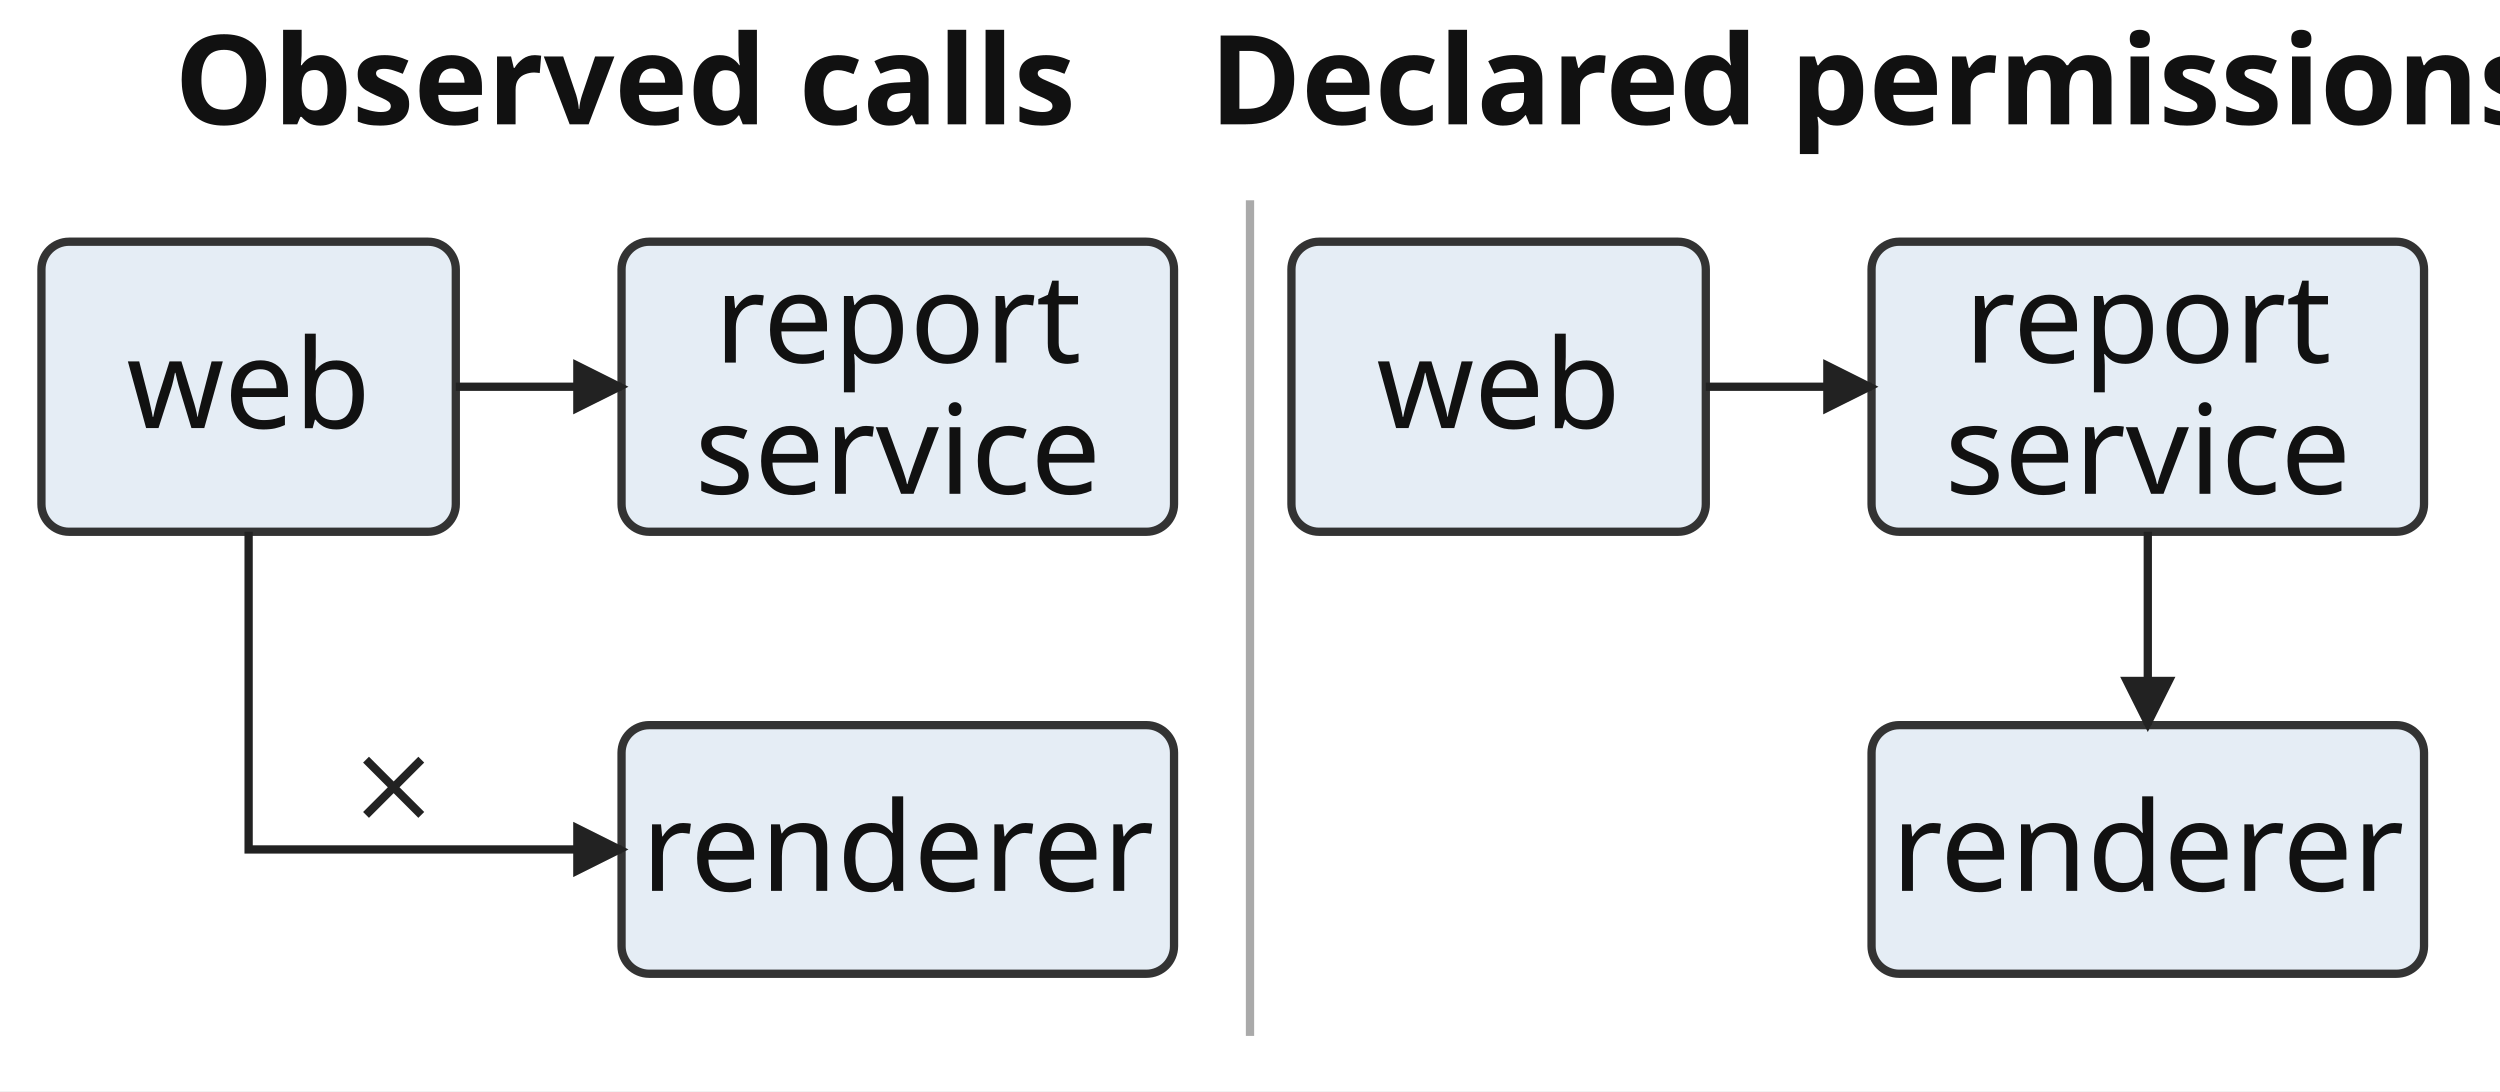
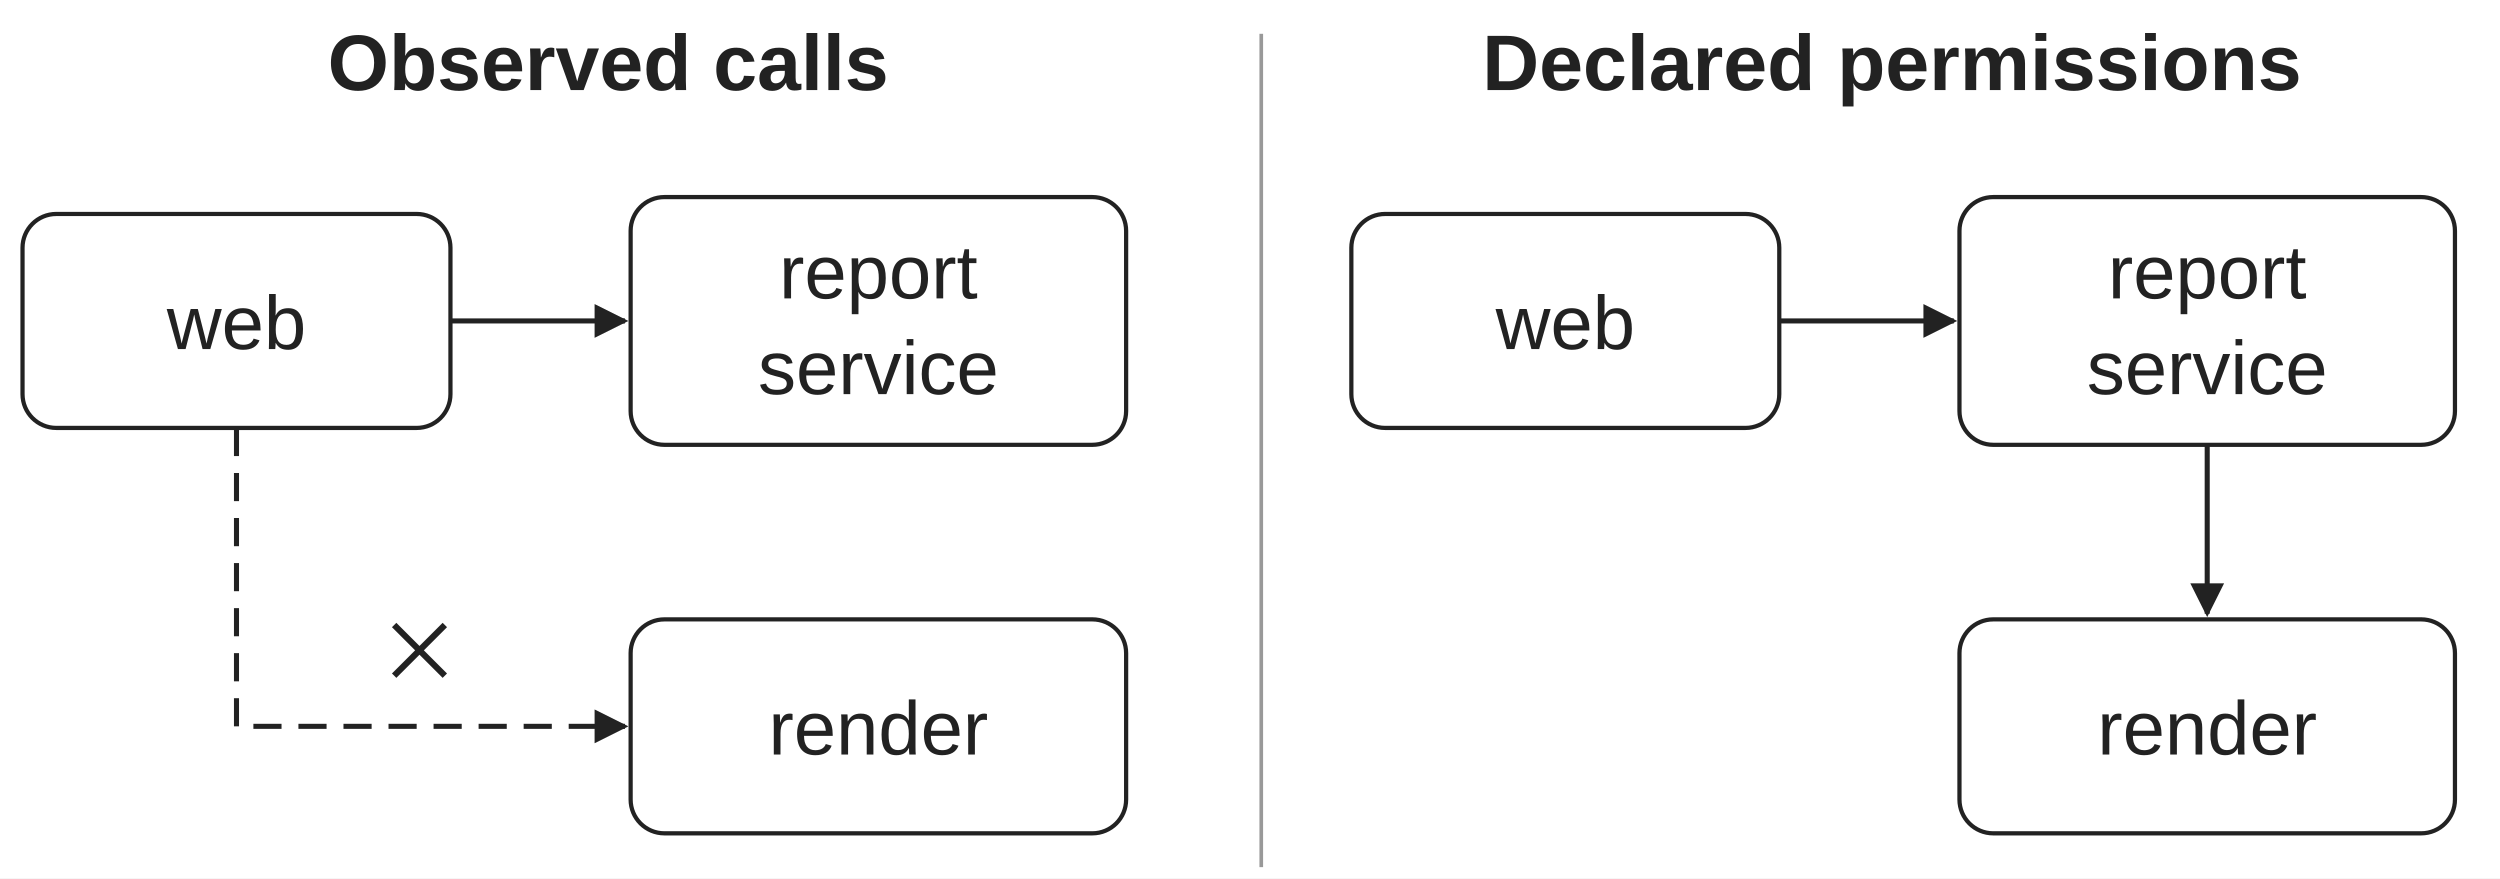
- <svg xmlns="http://www.w3.org/2000/svg" width="362" height="158" viewBox="0 0 362 158" role="img">
+ <svg xmlns="http://www.w3.org/2000/svg" width="888" height="312" viewBox="0 0 444 156" role="img" aria-labelledby="title desc">
  <defs>
-     <marker id="arrow" markerWidth="8" markerHeight="8" refX="7" refY="4" orient="auto" markerUnits="userSpaceOnUse">
-       <path d="M0 0 L8 4 L0 8 Z" fill="#222" />
+     <marker id="arrow" markerWidth="6" markerHeight="6" refX="5.4" refY="3" orient="auto" markerUnits="userSpaceOnUse">
+       <path d="M0,0 L6,3 L0,6 Z" fill="#222222" />
+     </marker>
+     <marker id="forbidden-arrow" markerWidth="6" markerHeight="6" refX="5.4" refY="3" orient="auto" markerUnits="userSpaceOnUse">
+       <path d="M0,0 L6,3 L0,6 Z" fill="#a92020" />
    </marker>
  </defs>
-   <style>text {font-family:"Source Sans 3","Source Sans Pro",sans-serif;fill:#111} .edge {fill:none;stroke:#222;stroke-width:1.2;marker-end:url(#arrow)}</style>
-   <rect x="0" y="0" width="362" height="158" fill="white" />
-   <text x="90.5" y="18" text-anchor="middle" style="font-size:18px;font-weight:bold;">Observed calls</text>
-   <text x="271.5" y="18" text-anchor="middle" style="font-size:18px;font-weight:bold;">Declared permissions</text>
-   <path d="M181,29 V150" fill="none" stroke="#aaa" stroke-width="1.2" />
-   <rect x="6" y="35" width="60" height="42" rx="4" fill="#e5edf5" stroke="#333" stroke-width="1.2" />
-   <text x="36.0" y="62.0" text-anchor="middle" style="font-size:18px;">web</text>
-   <rect x="90" y="35" width="80" height="42" rx="4" fill="#e5edf5" stroke="#333" stroke-width="1.2" />
-   <text x="130.0" y="52.5" text-anchor="middle" style="font-size:18px;">report</text>
-   <text x="130.0" y="71.5" text-anchor="middle" style="font-size:18px;">service</text>
-   <rect x="90" y="105" width="80" height="36" rx="4" fill="#e5edf5" stroke="#333" stroke-width="1.2" />
-   <text x="130.0" y="129.0" text-anchor="middle" style="font-size:18px;">renderer</text>
-   <path d="M66,56 H90" class="edge" />
-   <rect x="187" y="35" width="60" height="42" rx="4" fill="#e5edf5" stroke="#333" stroke-width="1.2" />
-   <text x="217.0" y="62.0" text-anchor="middle" style="font-size:18px;">web</text>
-   <rect x="271" y="35" width="80" height="42" rx="4" fill="#e5edf5" stroke="#333" stroke-width="1.2" />
-   <text x="311.0" y="52.5" text-anchor="middle" style="font-size:18px;">report</text>
-   <text x="311.0" y="71.5" text-anchor="middle" style="font-size:18px;">service</text>
-   <rect x="271" y="105" width="80" height="36" rx="4" fill="#e5edf5" stroke="#333" stroke-width="1.2" />
-   <text x="311.0" y="129.0" text-anchor="middle" style="font-size:18px;">renderer</text>
-   <path d="M247,56 H271" class="edge" />
-   <path d="M311,77 V105" class="edge" />
-   <path d="M36,77 V123 H90" class="edge" />
-   <path d="M53,110 L61,118 M53,118 L61,110" fill="none" stroke="#222" stroke-width="1.2" />
+   <rect width="444" height="156" fill="white" />
+   <style>text{font-family:'Source Sans 3','Arial',sans-serif;fill:#171717;}path,rect,circle{stroke-linejoin:round;}</style>
+   <g transform="translate(0,-20)">
+     <text x="108" y="36" text-anchor="middle" style="font-size:14px;font-weight:bold;fill:#222222">Observed calls</text>
+     <text x="336" y="36" text-anchor="middle" style="font-size:14px;font-weight:bold;fill:#222222">Declared permissions</text>
+     <path d="M224,26 V174" fill="none" stroke="#999999" stroke-width="0.65" />
+     <rect x="4" y="58" width="76" height="38" rx="6" fill="#ffffff" stroke="#222222" stroke-width="0.75" />
+     <text x="42" y="82" text-anchor="middle" style="font-size:13.5px;fill:#222222">web</text>
+     <rect x="112" y="55" width="88" height="44" rx="6" fill="#ffffff" stroke="#222222" stroke-width="0.75" />
+     <text x="156" y="73" text-anchor="middle" style="font-size:13.5px;fill:#222222">report</text>
+     <text x="156" y="90" text-anchor="middle" style="font-size:13.5px;fill:#222222">service</text>
+     <rect x="112" y="130" width="88" height="38" rx="6" fill="#ffffff" stroke="#222222" stroke-width="0.75" />
+     <text x="156" y="154" text-anchor="middle" style="font-size:13.5px;fill:#222222">render</text>
+     <path d="M80,77 H111" fill="none" stroke="#222222" stroke-width="0.9" marker-end="url(#arrow)" />
+     <rect x="240" y="58" width="76" height="38" rx="6" fill="#ffffff" stroke="#222222" stroke-width="0.75" />
+     <text x="278" y="82" text-anchor="middle" style="font-size:13.5px;fill:#222222">web</text>
+     <rect x="348" y="55" width="88" height="44" rx="6" fill="#ffffff" stroke="#222222" stroke-width="0.75" />
+     <text x="392" y="73" text-anchor="middle" style="font-size:13.5px;fill:#222222">report</text>
+     <text x="392" y="90" text-anchor="middle" style="font-size:13.5px;fill:#222222">service</text>
+     <rect x="348" y="130" width="88" height="38" rx="6" fill="#ffffff" stroke="#222222" stroke-width="0.75" />
+     <text x="392" y="154" text-anchor="middle" style="font-size:13.5px;fill:#222222">render</text>
+     <path d="M316,77 H347" fill="none" stroke="#222222" stroke-width="0.9" marker-end="url(#arrow)" />
+     <path d="M392,99 V129" fill="none" stroke="#222222" stroke-width="0.9" marker-end="url(#arrow)" />
+     <path d="M42,96 V149 H111" fill="none" stroke="#222222" stroke-width="0.9" stroke-dasharray="5 3" marker-end="url(#arrow)" />
+     <path d="M70,131 L79,140 M70,140 L79,131" fill="none" stroke="#222222" stroke-width="1.1" />
+   </g>
</svg>
